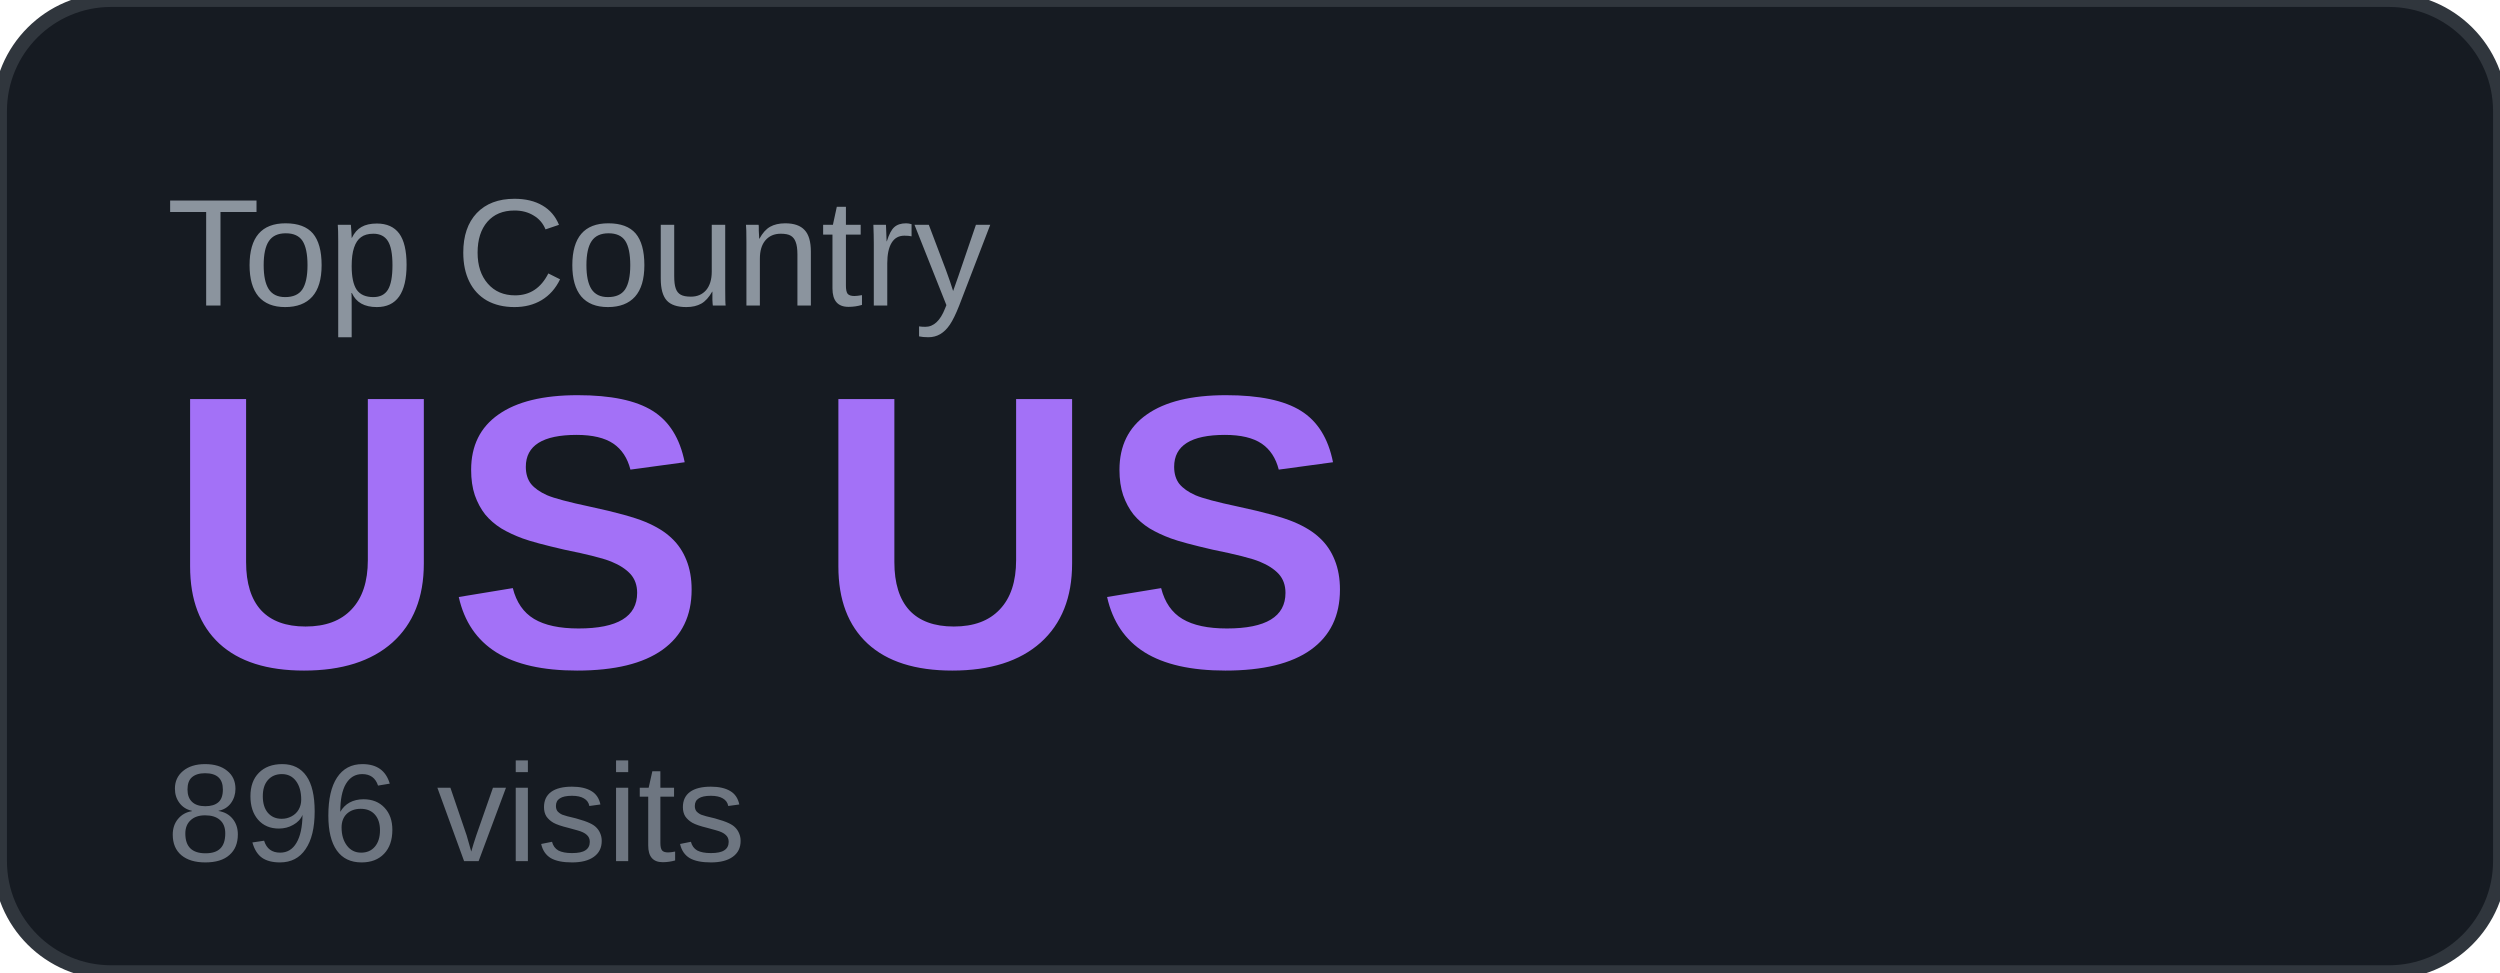
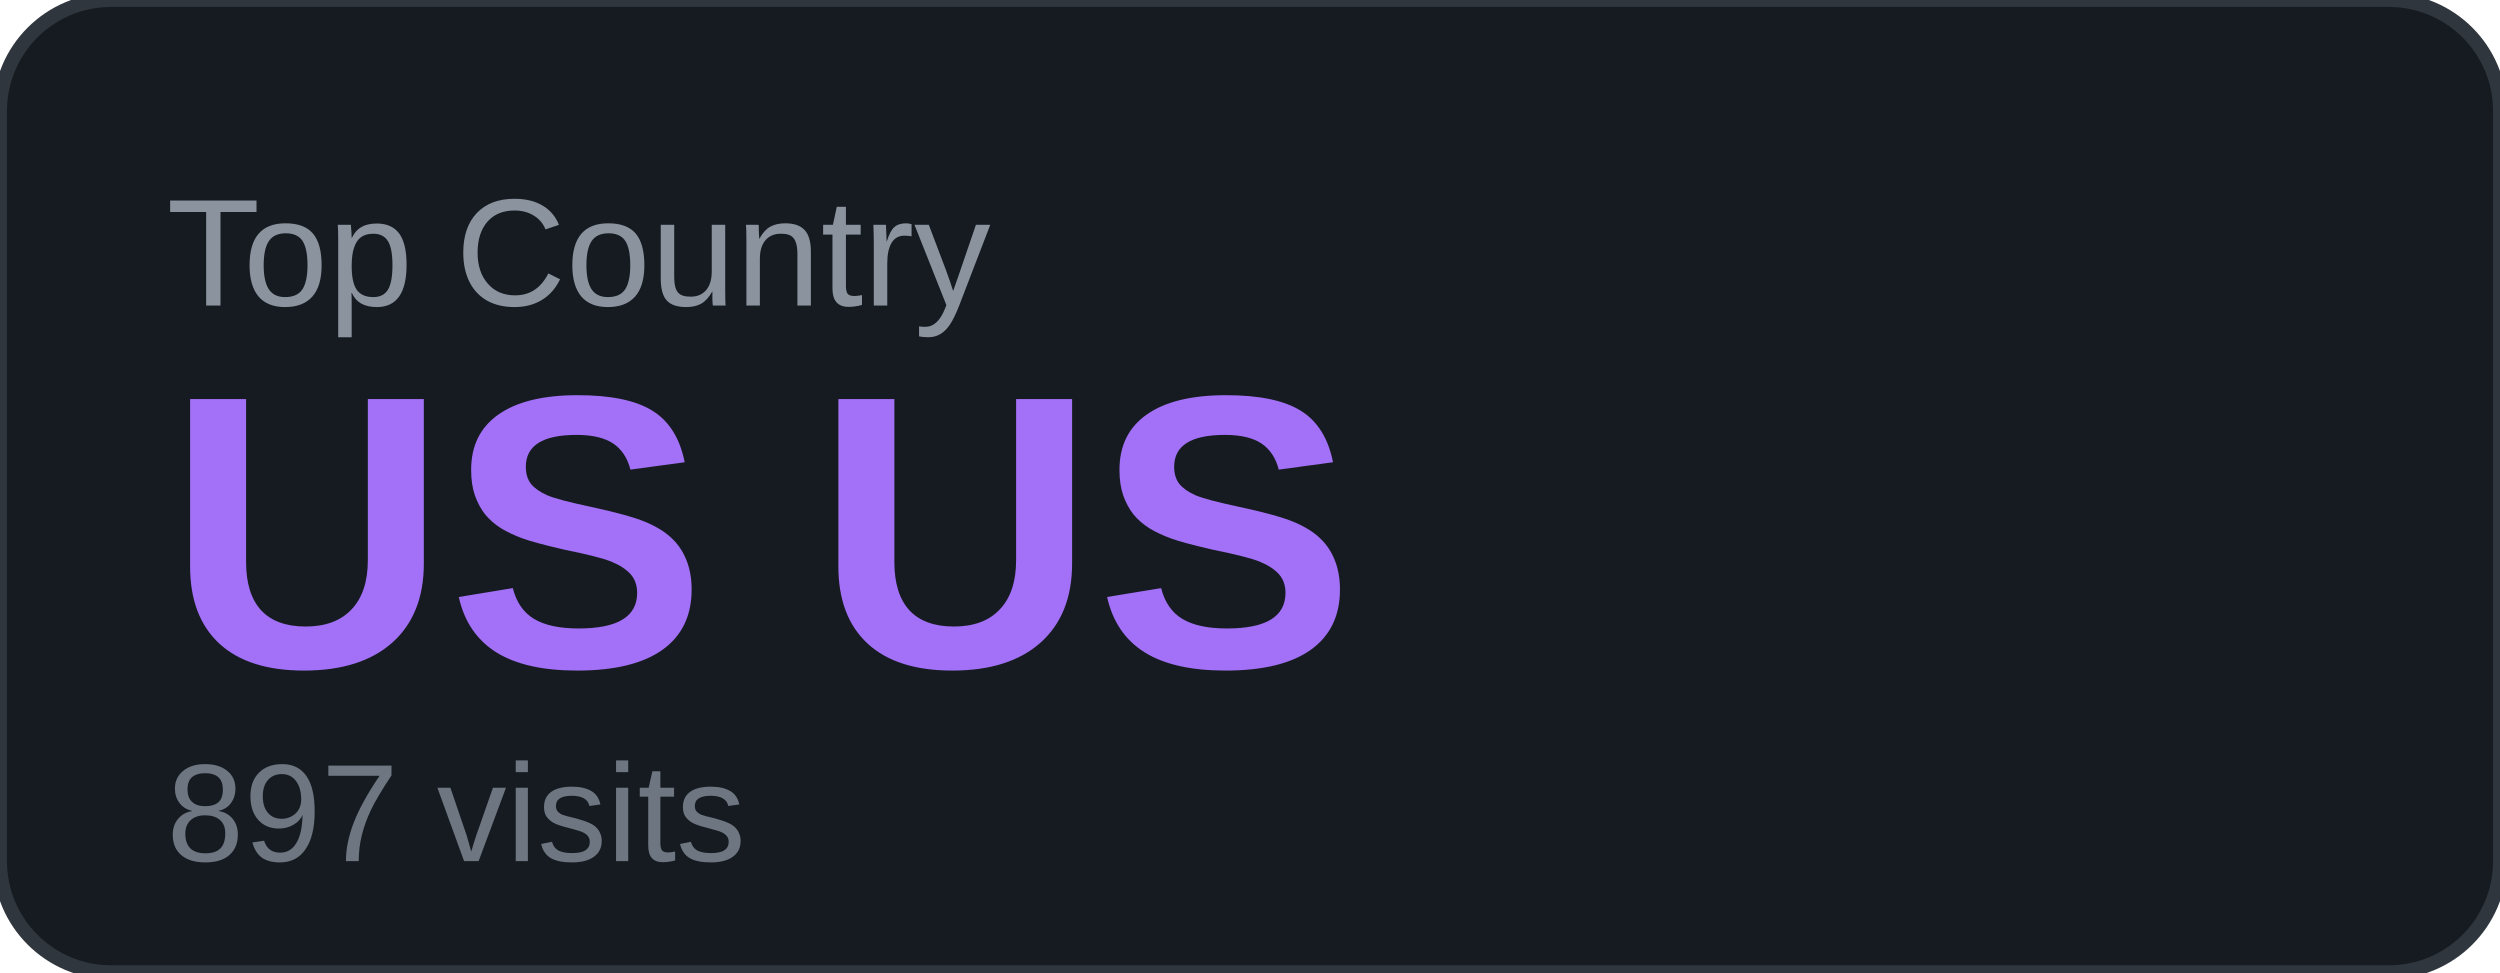
<svg xmlns="http://www.w3.org/2000/svg" width="180" height="70" viewBox="0 0 180 70">
  <rect width="180" height="70" rx="8" fill="#161b22" />
  <rect width="180" height="70" rx="8" fill="none" stroke="#30363d" stroke-width="1" />
  <text x="12" y="22" font-family="Arial, sans-serif" font-size="11" fill="#8b949e" text-transform="uppercase">Top Country</text>
  <text x="12" y="48" font-family="Arial, sans-serif" font-size="28" font-weight="700" fill="#a371f7">US US</text>
-   <text x="12" y="62" font-family="Arial, sans-serif" font-size="10" fill="#6e7681">896 visits</text>
+   <text x="12" y="62" font-family="Arial, sans-serif" font-size="10" fill="#6e7681">897 visits</text>
</svg>
